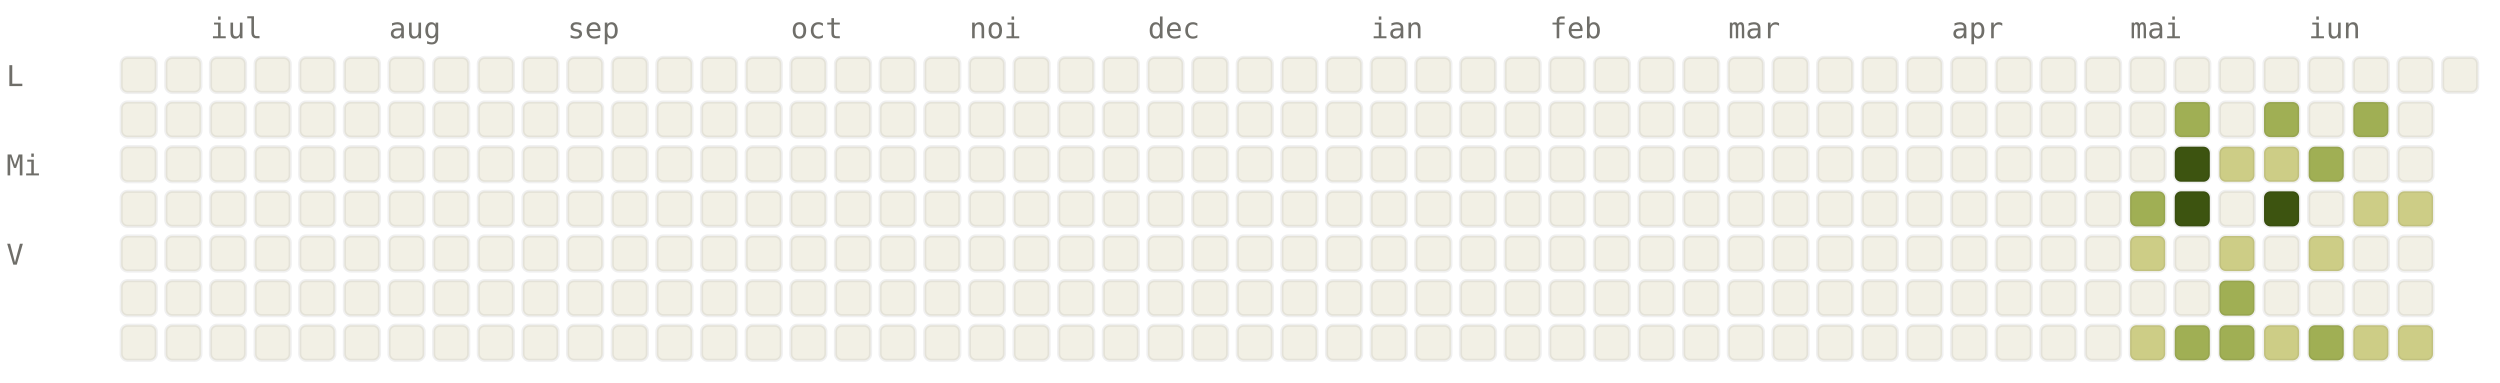
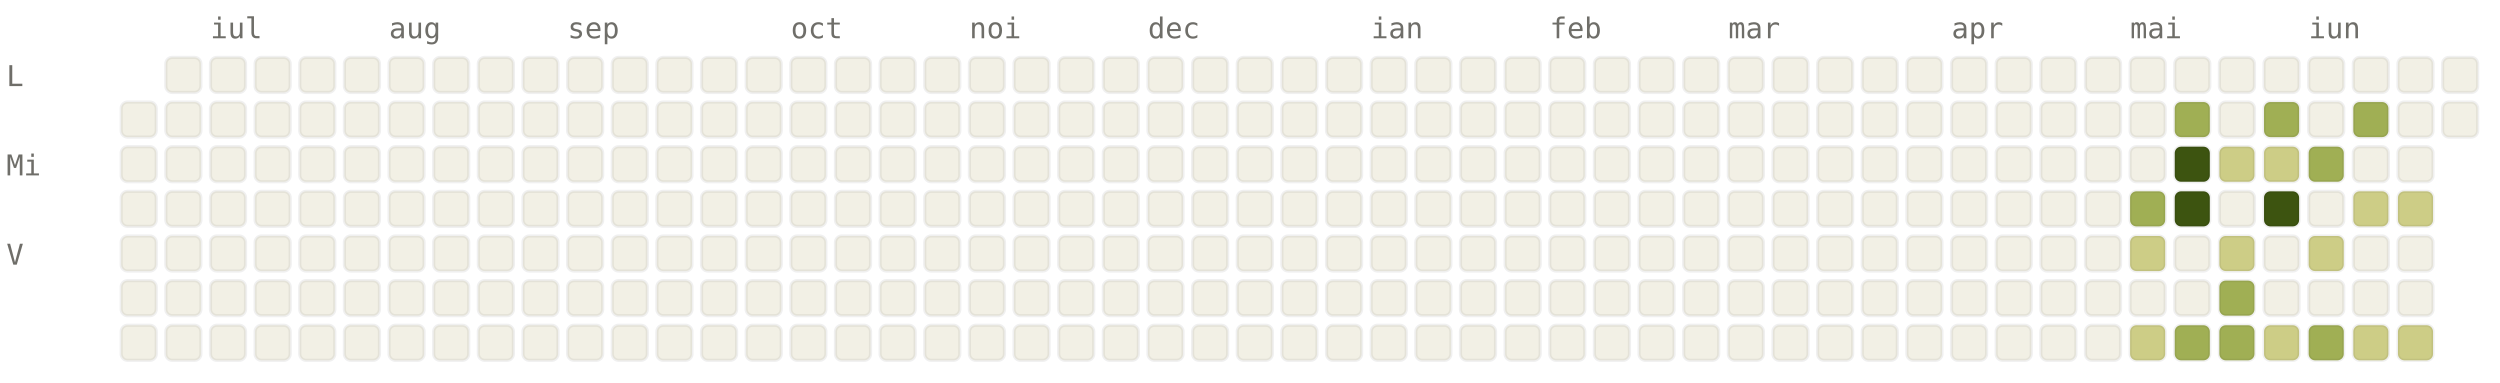
<svg xmlns="http://www.w3.org/2000/svg" viewBox="0 0 784 120" width="784" height="120" font-family="ui-monospace, SFMono-Regular, Menlo, monospace" font-size="9">
  <style>.l0{fill:#F2F0E5;stroke:rgba(0,0,0,0.06)}.l1{fill:#CDCD86;stroke:rgba(0,0,0,0.06)}.l2{fill:#A0AF54;stroke:rgba(0,0,0,0.06)}.l3{fill:#66800B;stroke:rgba(0,0,0,0.06)}.l4{fill:#3D5410;stroke:rgba(0,0,0,0.06)}.lbl{fill:#6F6E69}@media (prefers-color-scheme: dark){.l0{fill:#1C1B1A;stroke:rgba(255,255,255,0.04)}.l1{fill:#2A3D11;stroke:rgba(255,255,255,0.04)}.l2{fill:#4D6B0E;stroke:rgba(255,255,255,0.04)}.l3{fill:#879A39;stroke:rgba(255,255,255,0.04)}.l4{fill:#CDCD86;stroke:rgba(255,255,255,0.04)}.lbl{fill:#878580}}</style>
  <text x="66" y="12" class="lbl">iul</text>
  <text x="122" y="12" class="lbl">aug</text>
  <text x="178" y="12" class="lbl">sep</text>
  <text x="248" y="12" class="lbl">oct</text>
  <text x="304" y="12" class="lbl">noi</text>
  <text x="360" y="12" class="lbl">dec</text>
  <text x="430" y="12" class="lbl">ian</text>
  <text x="486" y="12" class="lbl">feb</text>
  <text x="542" y="12" class="lbl">mar</text>
  <text x="612" y="12" class="lbl">apr</text>
  <text x="668" y="12" class="lbl">mai</text>
  <text x="724" y="12" class="lbl">iun</text>
  <text x="2" y="27" class="lbl">L</text>
  <text x="2" y="55" class="lbl">Mi</text>
  <text x="2" y="83" class="lbl">V</text>
-   <rect x="38" y="18" width="11" height="11" rx="2" ry="2" class="l0" />
  <rect x="38" y="32" width="11" height="11" rx="2" ry="2" class="l0" />
  <rect x="38" y="46" width="11" height="11" rx="2" ry="2" class="l0" />
  <rect x="38" y="60" width="11" height="11" rx="2" ry="2" class="l0" />
  <rect x="38" y="74" width="11" height="11" rx="2" ry="2" class="l0" />
  <rect x="38" y="88" width="11" height="11" rx="2" ry="2" class="l0" />
  <rect x="38" y="102" width="11" height="11" rx="2" ry="2" class="l0" />
  <rect x="52" y="18" width="11" height="11" rx="2" ry="2" class="l0" />
  <rect x="52" y="32" width="11" height="11" rx="2" ry="2" class="l0" />
  <rect x="52" y="46" width="11" height="11" rx="2" ry="2" class="l0" />
  <rect x="52" y="60" width="11" height="11" rx="2" ry="2" class="l0" />
  <rect x="52" y="74" width="11" height="11" rx="2" ry="2" class="l0" />
  <rect x="52" y="88" width="11" height="11" rx="2" ry="2" class="l0" />
  <rect x="52" y="102" width="11" height="11" rx="2" ry="2" class="l0" />
  <rect x="66" y="18" width="11" height="11" rx="2" ry="2" class="l0" />
  <rect x="66" y="32" width="11" height="11" rx="2" ry="2" class="l0" />
  <rect x="66" y="46" width="11" height="11" rx="2" ry="2" class="l0" />
  <rect x="66" y="60" width="11" height="11" rx="2" ry="2" class="l0" />
  <rect x="66" y="74" width="11" height="11" rx="2" ry="2" class="l0" />
  <rect x="66" y="88" width="11" height="11" rx="2" ry="2" class="l0" />
  <rect x="66" y="102" width="11" height="11" rx="2" ry="2" class="l0" />
  <rect x="80" y="18" width="11" height="11" rx="2" ry="2" class="l0" />
  <rect x="80" y="32" width="11" height="11" rx="2" ry="2" class="l0" />
  <rect x="80" y="46" width="11" height="11" rx="2" ry="2" class="l0" />
  <rect x="80" y="60" width="11" height="11" rx="2" ry="2" class="l0" />
  <rect x="80" y="74" width="11" height="11" rx="2" ry="2" class="l0" />
  <rect x="80" y="88" width="11" height="11" rx="2" ry="2" class="l0" />
  <rect x="80" y="102" width="11" height="11" rx="2" ry="2" class="l0" />
  <rect x="94" y="18" width="11" height="11" rx="2" ry="2" class="l0" />
  <rect x="94" y="32" width="11" height="11" rx="2" ry="2" class="l0" />
  <rect x="94" y="46" width="11" height="11" rx="2" ry="2" class="l0" />
  <rect x="94" y="60" width="11" height="11" rx="2" ry="2" class="l0" />
  <rect x="94" y="74" width="11" height="11" rx="2" ry="2" class="l0" />
  <rect x="94" y="88" width="11" height="11" rx="2" ry="2" class="l0" />
  <rect x="94" y="102" width="11" height="11" rx="2" ry="2" class="l0" />
  <rect x="108" y="18" width="11" height="11" rx="2" ry="2" class="l0" />
  <rect x="108" y="32" width="11" height="11" rx="2" ry="2" class="l0" />
  <rect x="108" y="46" width="11" height="11" rx="2" ry="2" class="l0" />
  <rect x="108" y="60" width="11" height="11" rx="2" ry="2" class="l0" />
  <rect x="108" y="74" width="11" height="11" rx="2" ry="2" class="l0" />
  <rect x="108" y="88" width="11" height="11" rx="2" ry="2" class="l0" />
  <rect x="108" y="102" width="11" height="11" rx="2" ry="2" class="l0" />
  <rect x="122" y="18" width="11" height="11" rx="2" ry="2" class="l0" />
  <rect x="122" y="32" width="11" height="11" rx="2" ry="2" class="l0" />
  <rect x="122" y="46" width="11" height="11" rx="2" ry="2" class="l0" />
  <rect x="122" y="60" width="11" height="11" rx="2" ry="2" class="l0" />
  <rect x="122" y="74" width="11" height="11" rx="2" ry="2" class="l0" />
  <rect x="122" y="88" width="11" height="11" rx="2" ry="2" class="l0" />
  <rect x="122" y="102" width="11" height="11" rx="2" ry="2" class="l0" />
  <rect x="136" y="18" width="11" height="11" rx="2" ry="2" class="l0" />
  <rect x="136" y="32" width="11" height="11" rx="2" ry="2" class="l0" />
  <rect x="136" y="46" width="11" height="11" rx="2" ry="2" class="l0" />
  <rect x="136" y="60" width="11" height="11" rx="2" ry="2" class="l0" />
  <rect x="136" y="74" width="11" height="11" rx="2" ry="2" class="l0" />
  <rect x="136" y="88" width="11" height="11" rx="2" ry="2" class="l0" />
  <rect x="136" y="102" width="11" height="11" rx="2" ry="2" class="l0" />
  <rect x="150" y="18" width="11" height="11" rx="2" ry="2" class="l0" />
  <rect x="150" y="32" width="11" height="11" rx="2" ry="2" class="l0" />
  <rect x="150" y="46" width="11" height="11" rx="2" ry="2" class="l0" />
  <rect x="150" y="60" width="11" height="11" rx="2" ry="2" class="l0" />
  <rect x="150" y="74" width="11" height="11" rx="2" ry="2" class="l0" />
  <rect x="150" y="88" width="11" height="11" rx="2" ry="2" class="l0" />
  <rect x="150" y="102" width="11" height="11" rx="2" ry="2" class="l0" />
  <rect x="164" y="18" width="11" height="11" rx="2" ry="2" class="l0" />
  <rect x="164" y="32" width="11" height="11" rx="2" ry="2" class="l0" />
  <rect x="164" y="46" width="11" height="11" rx="2" ry="2" class="l0" />
  <rect x="164" y="60" width="11" height="11" rx="2" ry="2" class="l0" />
  <rect x="164" y="74" width="11" height="11" rx="2" ry="2" class="l0" />
  <rect x="164" y="88" width="11" height="11" rx="2" ry="2" class="l0" />
  <rect x="164" y="102" width="11" height="11" rx="2" ry="2" class="l0" />
  <rect x="178" y="18" width="11" height="11" rx="2" ry="2" class="l0" />
  <rect x="178" y="32" width="11" height="11" rx="2" ry="2" class="l0" />
  <rect x="178" y="46" width="11" height="11" rx="2" ry="2" class="l0" />
  <rect x="178" y="60" width="11" height="11" rx="2" ry="2" class="l0" />
  <rect x="178" y="74" width="11" height="11" rx="2" ry="2" class="l0" />
  <rect x="178" y="88" width="11" height="11" rx="2" ry="2" class="l0" />
  <rect x="178" y="102" width="11" height="11" rx="2" ry="2" class="l0" />
  <rect x="192" y="18" width="11" height="11" rx="2" ry="2" class="l0" />
  <rect x="192" y="32" width="11" height="11" rx="2" ry="2" class="l0" />
  <rect x="192" y="46" width="11" height="11" rx="2" ry="2" class="l0" />
  <rect x="192" y="60" width="11" height="11" rx="2" ry="2" class="l0" />
  <rect x="192" y="74" width="11" height="11" rx="2" ry="2" class="l0" />
  <rect x="192" y="88" width="11" height="11" rx="2" ry="2" class="l0" />
  <rect x="192" y="102" width="11" height="11" rx="2" ry="2" class="l0" />
  <rect x="206" y="18" width="11" height="11" rx="2" ry="2" class="l0" />
  <rect x="206" y="32" width="11" height="11" rx="2" ry="2" class="l0" />
  <rect x="206" y="46" width="11" height="11" rx="2" ry="2" class="l0" />
  <rect x="206" y="60" width="11" height="11" rx="2" ry="2" class="l0" />
  <rect x="206" y="74" width="11" height="11" rx="2" ry="2" class="l0" />
  <rect x="206" y="88" width="11" height="11" rx="2" ry="2" class="l0" />
  <rect x="206" y="102" width="11" height="11" rx="2" ry="2" class="l0" />
  <rect x="220" y="18" width="11" height="11" rx="2" ry="2" class="l0" />
  <rect x="220" y="32" width="11" height="11" rx="2" ry="2" class="l0" />
  <rect x="220" y="46" width="11" height="11" rx="2" ry="2" class="l0" />
  <rect x="220" y="60" width="11" height="11" rx="2" ry="2" class="l0" />
  <rect x="220" y="74" width="11" height="11" rx="2" ry="2" class="l0" />
  <rect x="220" y="88" width="11" height="11" rx="2" ry="2" class="l0" />
  <rect x="220" y="102" width="11" height="11" rx="2" ry="2" class="l0" />
  <rect x="234" y="18" width="11" height="11" rx="2" ry="2" class="l0" />
  <rect x="234" y="32" width="11" height="11" rx="2" ry="2" class="l0" />
  <rect x="234" y="46" width="11" height="11" rx="2" ry="2" class="l0" />
  <rect x="234" y="60" width="11" height="11" rx="2" ry="2" class="l0" />
  <rect x="234" y="74" width="11" height="11" rx="2" ry="2" class="l0" />
  <rect x="234" y="88" width="11" height="11" rx="2" ry="2" class="l0" />
  <rect x="234" y="102" width="11" height="11" rx="2" ry="2" class="l0" />
  <rect x="248" y="18" width="11" height="11" rx="2" ry="2" class="l0" />
  <rect x="248" y="32" width="11" height="11" rx="2" ry="2" class="l0" />
  <rect x="248" y="46" width="11" height="11" rx="2" ry="2" class="l0" />
  <rect x="248" y="60" width="11" height="11" rx="2" ry="2" class="l0" />
  <rect x="248" y="74" width="11" height="11" rx="2" ry="2" class="l0" />
  <rect x="248" y="88" width="11" height="11" rx="2" ry="2" class="l0" />
  <rect x="248" y="102" width="11" height="11" rx="2" ry="2" class="l0" />
  <rect x="262" y="18" width="11" height="11" rx="2" ry="2" class="l0" />
  <rect x="262" y="32" width="11" height="11" rx="2" ry="2" class="l0" />
  <rect x="262" y="46" width="11" height="11" rx="2" ry="2" class="l0" />
  <rect x="262" y="60" width="11" height="11" rx="2" ry="2" class="l0" />
  <rect x="262" y="74" width="11" height="11" rx="2" ry="2" class="l0" />
  <rect x="262" y="88" width="11" height="11" rx="2" ry="2" class="l0" />
  <rect x="262" y="102" width="11" height="11" rx="2" ry="2" class="l0" />
  <rect x="276" y="18" width="11" height="11" rx="2" ry="2" class="l0" />
  <rect x="276" y="32" width="11" height="11" rx="2" ry="2" class="l0" />
  <rect x="276" y="46" width="11" height="11" rx="2" ry="2" class="l0" />
  <rect x="276" y="60" width="11" height="11" rx="2" ry="2" class="l0" />
  <rect x="276" y="74" width="11" height="11" rx="2" ry="2" class="l0" />
  <rect x="276" y="88" width="11" height="11" rx="2" ry="2" class="l0" />
  <rect x="276" y="102" width="11" height="11" rx="2" ry="2" class="l0" />
  <rect x="290" y="18" width="11" height="11" rx="2" ry="2" class="l0" />
  <rect x="290" y="32" width="11" height="11" rx="2" ry="2" class="l0" />
  <rect x="290" y="46" width="11" height="11" rx="2" ry="2" class="l0" />
  <rect x="290" y="60" width="11" height="11" rx="2" ry="2" class="l0" />
  <rect x="290" y="74" width="11" height="11" rx="2" ry="2" class="l0" />
  <rect x="290" y="88" width="11" height="11" rx="2" ry="2" class="l0" />
  <rect x="290" y="102" width="11" height="11" rx="2" ry="2" class="l0" />
  <rect x="304" y="18" width="11" height="11" rx="2" ry="2" class="l0" />
  <rect x="304" y="32" width="11" height="11" rx="2" ry="2" class="l0" />
  <rect x="304" y="46" width="11" height="11" rx="2" ry="2" class="l0" />
  <rect x="304" y="60" width="11" height="11" rx="2" ry="2" class="l0" />
  <rect x="304" y="74" width="11" height="11" rx="2" ry="2" class="l0" />
  <rect x="304" y="88" width="11" height="11" rx="2" ry="2" class="l0" />
  <rect x="304" y="102" width="11" height="11" rx="2" ry="2" class="l0" />
  <rect x="318" y="18" width="11" height="11" rx="2" ry="2" class="l0" />
  <rect x="318" y="32" width="11" height="11" rx="2" ry="2" class="l0" />
  <rect x="318" y="46" width="11" height="11" rx="2" ry="2" class="l0" />
  <rect x="318" y="60" width="11" height="11" rx="2" ry="2" class="l0" />
  <rect x="318" y="74" width="11" height="11" rx="2" ry="2" class="l0" />
  <rect x="318" y="88" width="11" height="11" rx="2" ry="2" class="l0" />
  <rect x="318" y="102" width="11" height="11" rx="2" ry="2" class="l0" />
  <rect x="332" y="18" width="11" height="11" rx="2" ry="2" class="l0" />
  <rect x="332" y="32" width="11" height="11" rx="2" ry="2" class="l0" />
  <rect x="332" y="46" width="11" height="11" rx="2" ry="2" class="l0" />
  <rect x="332" y="60" width="11" height="11" rx="2" ry="2" class="l0" />
  <rect x="332" y="74" width="11" height="11" rx="2" ry="2" class="l0" />
  <rect x="332" y="88" width="11" height="11" rx="2" ry="2" class="l0" />
  <rect x="332" y="102" width="11" height="11" rx="2" ry="2" class="l0" />
  <rect x="346" y="18" width="11" height="11" rx="2" ry="2" class="l0" />
  <rect x="346" y="32" width="11" height="11" rx="2" ry="2" class="l0" />
  <rect x="346" y="46" width="11" height="11" rx="2" ry="2" class="l0" />
  <rect x="346" y="60" width="11" height="11" rx="2" ry="2" class="l0" />
  <rect x="346" y="74" width="11" height="11" rx="2" ry="2" class="l0" />
  <rect x="346" y="88" width="11" height="11" rx="2" ry="2" class="l0" />
  <rect x="346" y="102" width="11" height="11" rx="2" ry="2" class="l0" />
  <rect x="360" y="18" width="11" height="11" rx="2" ry="2" class="l0" />
  <rect x="360" y="32" width="11" height="11" rx="2" ry="2" class="l0" />
  <rect x="360" y="46" width="11" height="11" rx="2" ry="2" class="l0" />
  <rect x="360" y="60" width="11" height="11" rx="2" ry="2" class="l0" />
  <rect x="360" y="74" width="11" height="11" rx="2" ry="2" class="l0" />
  <rect x="360" y="88" width="11" height="11" rx="2" ry="2" class="l0" />
  <rect x="360" y="102" width="11" height="11" rx="2" ry="2" class="l0" />
  <rect x="374" y="18" width="11" height="11" rx="2" ry="2" class="l0" />
  <rect x="374" y="32" width="11" height="11" rx="2" ry="2" class="l0" />
  <rect x="374" y="46" width="11" height="11" rx="2" ry="2" class="l0" />
  <rect x="374" y="60" width="11" height="11" rx="2" ry="2" class="l0" />
  <rect x="374" y="74" width="11" height="11" rx="2" ry="2" class="l0" />
  <rect x="374" y="88" width="11" height="11" rx="2" ry="2" class="l0" />
  <rect x="374" y="102" width="11" height="11" rx="2" ry="2" class="l0" />
  <rect x="388" y="18" width="11" height="11" rx="2" ry="2" class="l0" />
  <rect x="388" y="32" width="11" height="11" rx="2" ry="2" class="l0" />
  <rect x="388" y="46" width="11" height="11" rx="2" ry="2" class="l0" />
  <rect x="388" y="60" width="11" height="11" rx="2" ry="2" class="l0" />
  <rect x="388" y="74" width="11" height="11" rx="2" ry="2" class="l0" />
  <rect x="388" y="88" width="11" height="11" rx="2" ry="2" class="l0" />
  <rect x="388" y="102" width="11" height="11" rx="2" ry="2" class="l0" />
  <rect x="402" y="18" width="11" height="11" rx="2" ry="2" class="l0" />
  <rect x="402" y="32" width="11" height="11" rx="2" ry="2" class="l0" />
  <rect x="402" y="46" width="11" height="11" rx="2" ry="2" class="l0" />
  <rect x="402" y="60" width="11" height="11" rx="2" ry="2" class="l0" />
  <rect x="402" y="74" width="11" height="11" rx="2" ry="2" class="l0" />
  <rect x="402" y="88" width="11" height="11" rx="2" ry="2" class="l0" />
  <rect x="402" y="102" width="11" height="11" rx="2" ry="2" class="l0" />
  <rect x="416" y="18" width="11" height="11" rx="2" ry="2" class="l0" />
  <rect x="416" y="32" width="11" height="11" rx="2" ry="2" class="l0" />
  <rect x="416" y="46" width="11" height="11" rx="2" ry="2" class="l0" />
  <rect x="416" y="60" width="11" height="11" rx="2" ry="2" class="l0" />
  <rect x="416" y="74" width="11" height="11" rx="2" ry="2" class="l0" />
  <rect x="416" y="88" width="11" height="11" rx="2" ry="2" class="l0" />
  <rect x="416" y="102" width="11" height="11" rx="2" ry="2" class="l0" />
  <rect x="430" y="18" width="11" height="11" rx="2" ry="2" class="l0" />
  <rect x="430" y="32" width="11" height="11" rx="2" ry="2" class="l0" />
  <rect x="430" y="46" width="11" height="11" rx="2" ry="2" class="l0" />
  <rect x="430" y="60" width="11" height="11" rx="2" ry="2" class="l0" />
  <rect x="430" y="74" width="11" height="11" rx="2" ry="2" class="l0" />
  <rect x="430" y="88" width="11" height="11" rx="2" ry="2" class="l0" />
  <rect x="430" y="102" width="11" height="11" rx="2" ry="2" class="l0" />
  <rect x="444" y="18" width="11" height="11" rx="2" ry="2" class="l0" />
  <rect x="444" y="32" width="11" height="11" rx="2" ry="2" class="l0" />
  <rect x="444" y="46" width="11" height="11" rx="2" ry="2" class="l0" />
  <rect x="444" y="60" width="11" height="11" rx="2" ry="2" class="l0" />
  <rect x="444" y="74" width="11" height="11" rx="2" ry="2" class="l0" />
  <rect x="444" y="88" width="11" height="11" rx="2" ry="2" class="l0" />
  <rect x="444" y="102" width="11" height="11" rx="2" ry="2" class="l0" />
  <rect x="458" y="18" width="11" height="11" rx="2" ry="2" class="l0" />
  <rect x="458" y="32" width="11" height="11" rx="2" ry="2" class="l0" />
  <rect x="458" y="46" width="11" height="11" rx="2" ry="2" class="l0" />
  <rect x="458" y="60" width="11" height="11" rx="2" ry="2" class="l0" />
  <rect x="458" y="74" width="11" height="11" rx="2" ry="2" class="l0" />
  <rect x="458" y="88" width="11" height="11" rx="2" ry="2" class="l0" />
  <rect x="458" y="102" width="11" height="11" rx="2" ry="2" class="l0" />
  <rect x="472" y="18" width="11" height="11" rx="2" ry="2" class="l0" />
  <rect x="472" y="32" width="11" height="11" rx="2" ry="2" class="l0" />
  <rect x="472" y="46" width="11" height="11" rx="2" ry="2" class="l0" />
  <rect x="472" y="60" width="11" height="11" rx="2" ry="2" class="l0" />
  <rect x="472" y="74" width="11" height="11" rx="2" ry="2" class="l0" />
  <rect x="472" y="88" width="11" height="11" rx="2" ry="2" class="l0" />
  <rect x="472" y="102" width="11" height="11" rx="2" ry="2" class="l0" />
  <rect x="486" y="18" width="11" height="11" rx="2" ry="2" class="l0" />
  <rect x="486" y="32" width="11" height="11" rx="2" ry="2" class="l0" />
  <rect x="486" y="46" width="11" height="11" rx="2" ry="2" class="l0" />
  <rect x="486" y="60" width="11" height="11" rx="2" ry="2" class="l0" />
  <rect x="486" y="74" width="11" height="11" rx="2" ry="2" class="l0" />
  <rect x="486" y="88" width="11" height="11" rx="2" ry="2" class="l0" />
  <rect x="486" y="102" width="11" height="11" rx="2" ry="2" class="l0" />
  <rect x="500" y="18" width="11" height="11" rx="2" ry="2" class="l0" />
  <rect x="500" y="32" width="11" height="11" rx="2" ry="2" class="l0" />
  <rect x="500" y="46" width="11" height="11" rx="2" ry="2" class="l0" />
  <rect x="500" y="60" width="11" height="11" rx="2" ry="2" class="l0" />
  <rect x="500" y="74" width="11" height="11" rx="2" ry="2" class="l0" />
  <rect x="500" y="88" width="11" height="11" rx="2" ry="2" class="l0" />
  <rect x="500" y="102" width="11" height="11" rx="2" ry="2" class="l0" />
  <rect x="514" y="18" width="11" height="11" rx="2" ry="2" class="l0" />
  <rect x="514" y="32" width="11" height="11" rx="2" ry="2" class="l0" />
  <rect x="514" y="46" width="11" height="11" rx="2" ry="2" class="l0" />
  <rect x="514" y="60" width="11" height="11" rx="2" ry="2" class="l0" />
  <rect x="514" y="74" width="11" height="11" rx="2" ry="2" class="l0" />
  <rect x="514" y="88" width="11" height="11" rx="2" ry="2" class="l0" />
  <rect x="514" y="102" width="11" height="11" rx="2" ry="2" class="l0" />
  <rect x="528" y="18" width="11" height="11" rx="2" ry="2" class="l0" />
  <rect x="528" y="32" width="11" height="11" rx="2" ry="2" class="l0" />
  <rect x="528" y="46" width="11" height="11" rx="2" ry="2" class="l0" />
  <rect x="528" y="60" width="11" height="11" rx="2" ry="2" class="l0" />
  <rect x="528" y="74" width="11" height="11" rx="2" ry="2" class="l0" />
  <rect x="528" y="88" width="11" height="11" rx="2" ry="2" class="l0" />
  <rect x="528" y="102" width="11" height="11" rx="2" ry="2" class="l0" />
  <rect x="542" y="18" width="11" height="11" rx="2" ry="2" class="l0" />
  <rect x="542" y="32" width="11" height="11" rx="2" ry="2" class="l0" />
  <rect x="542" y="46" width="11" height="11" rx="2" ry="2" class="l0" />
  <rect x="542" y="60" width="11" height="11" rx="2" ry="2" class="l0" />
  <rect x="542" y="74" width="11" height="11" rx="2" ry="2" class="l0" />
  <rect x="542" y="88" width="11" height="11" rx="2" ry="2" class="l0" />
  <rect x="542" y="102" width="11" height="11" rx="2" ry="2" class="l0" />
  <rect x="556" y="18" width="11" height="11" rx="2" ry="2" class="l0" />
  <rect x="556" y="32" width="11" height="11" rx="2" ry="2" class="l0" />
  <rect x="556" y="46" width="11" height="11" rx="2" ry="2" class="l0" />
  <rect x="556" y="60" width="11" height="11" rx="2" ry="2" class="l0" />
  <rect x="556" y="74" width="11" height="11" rx="2" ry="2" class="l0" />
  <rect x="556" y="88" width="11" height="11" rx="2" ry="2" class="l0" />
  <rect x="556" y="102" width="11" height="11" rx="2" ry="2" class="l0" />
  <rect x="570" y="18" width="11" height="11" rx="2" ry="2" class="l0" />
  <rect x="570" y="32" width="11" height="11" rx="2" ry="2" class="l0" />
  <rect x="570" y="46" width="11" height="11" rx="2" ry="2" class="l0" />
  <rect x="570" y="60" width="11" height="11" rx="2" ry="2" class="l0" />
  <rect x="570" y="74" width="11" height="11" rx="2" ry="2" class="l0" />
  <rect x="570" y="88" width="11" height="11" rx="2" ry="2" class="l0" />
  <rect x="570" y="102" width="11" height="11" rx="2" ry="2" class="l0" />
  <rect x="584" y="18" width="11" height="11" rx="2" ry="2" class="l0" />
  <rect x="584" y="32" width="11" height="11" rx="2" ry="2" class="l0" />
  <rect x="584" y="46" width="11" height="11" rx="2" ry="2" class="l0" />
  <rect x="584" y="60" width="11" height="11" rx="2" ry="2" class="l0" />
  <rect x="584" y="74" width="11" height="11" rx="2" ry="2" class="l0" />
  <rect x="584" y="88" width="11" height="11" rx="2" ry="2" class="l0" />
  <rect x="584" y="102" width="11" height="11" rx="2" ry="2" class="l0" />
  <rect x="598" y="18" width="11" height="11" rx="2" ry="2" class="l0" />
  <rect x="598" y="32" width="11" height="11" rx="2" ry="2" class="l0" />
  <rect x="598" y="46" width="11" height="11" rx="2" ry="2" class="l0" />
  <rect x="598" y="60" width="11" height="11" rx="2" ry="2" class="l0" />
  <rect x="598" y="74" width="11" height="11" rx="2" ry="2" class="l0" />
  <rect x="598" y="88" width="11" height="11" rx="2" ry="2" class="l0" />
  <rect x="598" y="102" width="11" height="11" rx="2" ry="2" class="l0" />
  <rect x="612" y="18" width="11" height="11" rx="2" ry="2" class="l0" />
  <rect x="612" y="32" width="11" height="11" rx="2" ry="2" class="l0" />
  <rect x="612" y="46" width="11" height="11" rx="2" ry="2" class="l0" />
  <rect x="612" y="60" width="11" height="11" rx="2" ry="2" class="l0" />
  <rect x="612" y="74" width="11" height="11" rx="2" ry="2" class="l0" />
  <rect x="612" y="88" width="11" height="11" rx="2" ry="2" class="l0" />
  <rect x="612" y="102" width="11" height="11" rx="2" ry="2" class="l0" />
  <rect x="626" y="18" width="11" height="11" rx="2" ry="2" class="l0" />
  <rect x="626" y="32" width="11" height="11" rx="2" ry="2" class="l0" />
  <rect x="626" y="46" width="11" height="11" rx="2" ry="2" class="l0" />
  <rect x="626" y="60" width="11" height="11" rx="2" ry="2" class="l0" />
  <rect x="626" y="74" width="11" height="11" rx="2" ry="2" class="l0" />
  <rect x="626" y="88" width="11" height="11" rx="2" ry="2" class="l0" />
  <rect x="626" y="102" width="11" height="11" rx="2" ry="2" class="l0" />
  <rect x="640" y="18" width="11" height="11" rx="2" ry="2" class="l0" />
  <rect x="640" y="32" width="11" height="11" rx="2" ry="2" class="l0" />
  <rect x="640" y="46" width="11" height="11" rx="2" ry="2" class="l0" />
  <rect x="640" y="60" width="11" height="11" rx="2" ry="2" class="l0" />
  <rect x="640" y="74" width="11" height="11" rx="2" ry="2" class="l0" />
  <rect x="640" y="88" width="11" height="11" rx="2" ry="2" class="l0" />
  <rect x="640" y="102" width="11" height="11" rx="2" ry="2" class="l0" />
  <rect x="654" y="18" width="11" height="11" rx="2" ry="2" class="l0" />
  <rect x="654" y="32" width="11" height="11" rx="2" ry="2" class="l0" />
  <rect x="654" y="46" width="11" height="11" rx="2" ry="2" class="l0" />
  <rect x="654" y="60" width="11" height="11" rx="2" ry="2" class="l0" />
  <rect x="654" y="74" width="11" height="11" rx="2" ry="2" class="l0" />
  <rect x="654" y="88" width="11" height="11" rx="2" ry="2" class="l0" />
  <rect x="654" y="102" width="11" height="11" rx="2" ry="2" class="l0" />
  <rect x="668" y="18" width="11" height="11" rx="2" ry="2" class="l0" />
  <rect x="668" y="32" width="11" height="11" rx="2" ry="2" class="l0" />
  <rect x="668" y="46" width="11" height="11" rx="2" ry="2" class="l0" />
  <rect x="668" y="60" width="11" height="11" rx="2" ry="2" class="l2" />
  <rect x="668" y="74" width="11" height="11" rx="2" ry="2" class="l1" />
  <rect x="668" y="88" width="11" height="11" rx="2" ry="2" class="l0" />
  <rect x="668" y="102" width="11" height="11" rx="2" ry="2" class="l1" />
  <rect x="682" y="18" width="11" height="11" rx="2" ry="2" class="l0" />
  <rect x="682" y="32" width="11" height="11" rx="2" ry="2" class="l2" />
  <rect x="682" y="46" width="11" height="11" rx="2" ry="2" class="l4" />
  <rect x="682" y="60" width="11" height="11" rx="2" ry="2" class="l4" />
  <rect x="682" y="74" width="11" height="11" rx="2" ry="2" class="l0" />
  <rect x="682" y="88" width="11" height="11" rx="2" ry="2" class="l0" />
  <rect x="682" y="102" width="11" height="11" rx="2" ry="2" class="l2" />
  <rect x="696" y="18" width="11" height="11" rx="2" ry="2" class="l0" />
  <rect x="696" y="32" width="11" height="11" rx="2" ry="2" class="l0" />
  <rect x="696" y="46" width="11" height="11" rx="2" ry="2" class="l1" />
  <rect x="696" y="60" width="11" height="11" rx="2" ry="2" class="l0" />
  <rect x="696" y="74" width="11" height="11" rx="2" ry="2" class="l1" />
  <rect x="696" y="88" width="11" height="11" rx="2" ry="2" class="l2" />
  <rect x="696" y="102" width="11" height="11" rx="2" ry="2" class="l2" />
  <rect x="710" y="18" width="11" height="11" rx="2" ry="2" class="l0" />
  <rect x="710" y="32" width="11" height="11" rx="2" ry="2" class="l2" />
  <rect x="710" y="46" width="11" height="11" rx="2" ry="2" class="l1" />
  <rect x="710" y="60" width="11" height="11" rx="2" ry="2" class="l4" />
  <rect x="710" y="74" width="11" height="11" rx="2" ry="2" class="l0" />
  <rect x="710" y="88" width="11" height="11" rx="2" ry="2" class="l0" />
  <rect x="710" y="102" width="11" height="11" rx="2" ry="2" class="l1" />
  <rect x="724" y="18" width="11" height="11" rx="2" ry="2" class="l0" />
  <rect x="724" y="32" width="11" height="11" rx="2" ry="2" class="l0" />
  <rect x="724" y="46" width="11" height="11" rx="2" ry="2" class="l2" />
  <rect x="724" y="60" width="11" height="11" rx="2" ry="2" class="l0" />
  <rect x="724" y="74" width="11" height="11" rx="2" ry="2" class="l1" />
  <rect x="724" y="88" width="11" height="11" rx="2" ry="2" class="l0" />
  <rect x="724" y="102" width="11" height="11" rx="2" ry="2" class="l2" />
  <rect x="738" y="18" width="11" height="11" rx="2" ry="2" class="l0" />
  <rect x="738" y="32" width="11" height="11" rx="2" ry="2" class="l2" />
  <rect x="738" y="46" width="11" height="11" rx="2" ry="2" class="l0" />
  <rect x="738" y="60" width="11" height="11" rx="2" ry="2" class="l1" />
  <rect x="738" y="74" width="11" height="11" rx="2" ry="2" class="l0" />
  <rect x="738" y="88" width="11" height="11" rx="2" ry="2" class="l0" />
  <rect x="738" y="102" width="11" height="11" rx="2" ry="2" class="l1" />
  <rect x="752" y="18" width="11" height="11" rx="2" ry="2" class="l0" />
  <rect x="752" y="32" width="11" height="11" rx="2" ry="2" class="l0" />
  <rect x="752" y="46" width="11" height="11" rx="2" ry="2" class="l0" />
  <rect x="752" y="60" width="11" height="11" rx="2" ry="2" class="l1" />
  <rect x="752" y="74" width="11" height="11" rx="2" ry="2" class="l0" />
  <rect x="752" y="88" width="11" height="11" rx="2" ry="2" class="l0" />
  <rect x="752" y="102" width="11" height="11" rx="2" ry="2" class="l1" />
  <rect x="766" y="18" width="11" height="11" rx="2" ry="2" class="l0" />
+   <rect x="766" y="32" width="11" height="11" rx="2" ry="2" class="l0" />
</svg>
